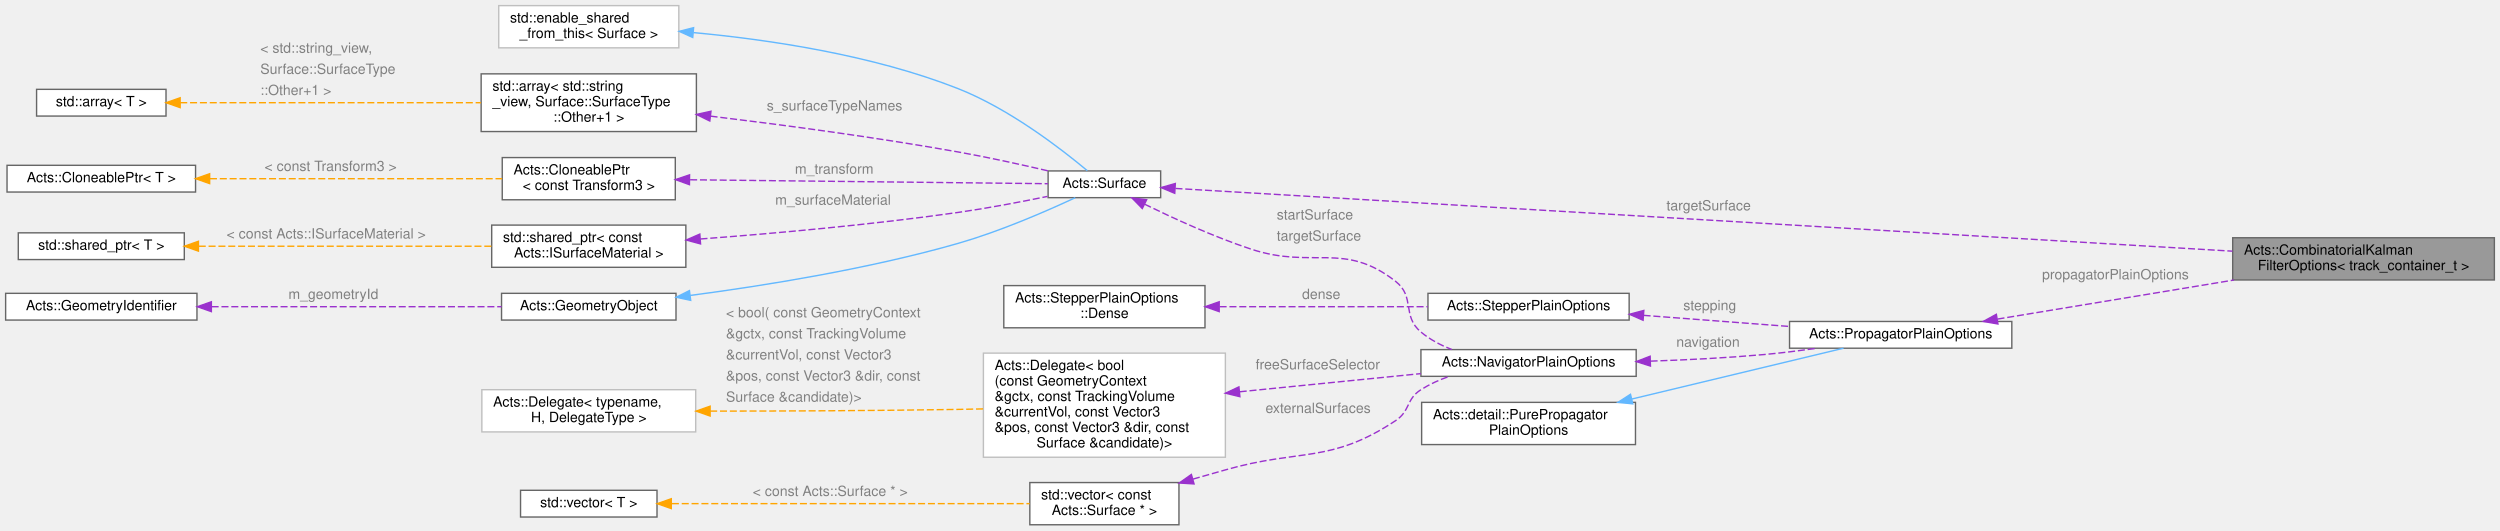
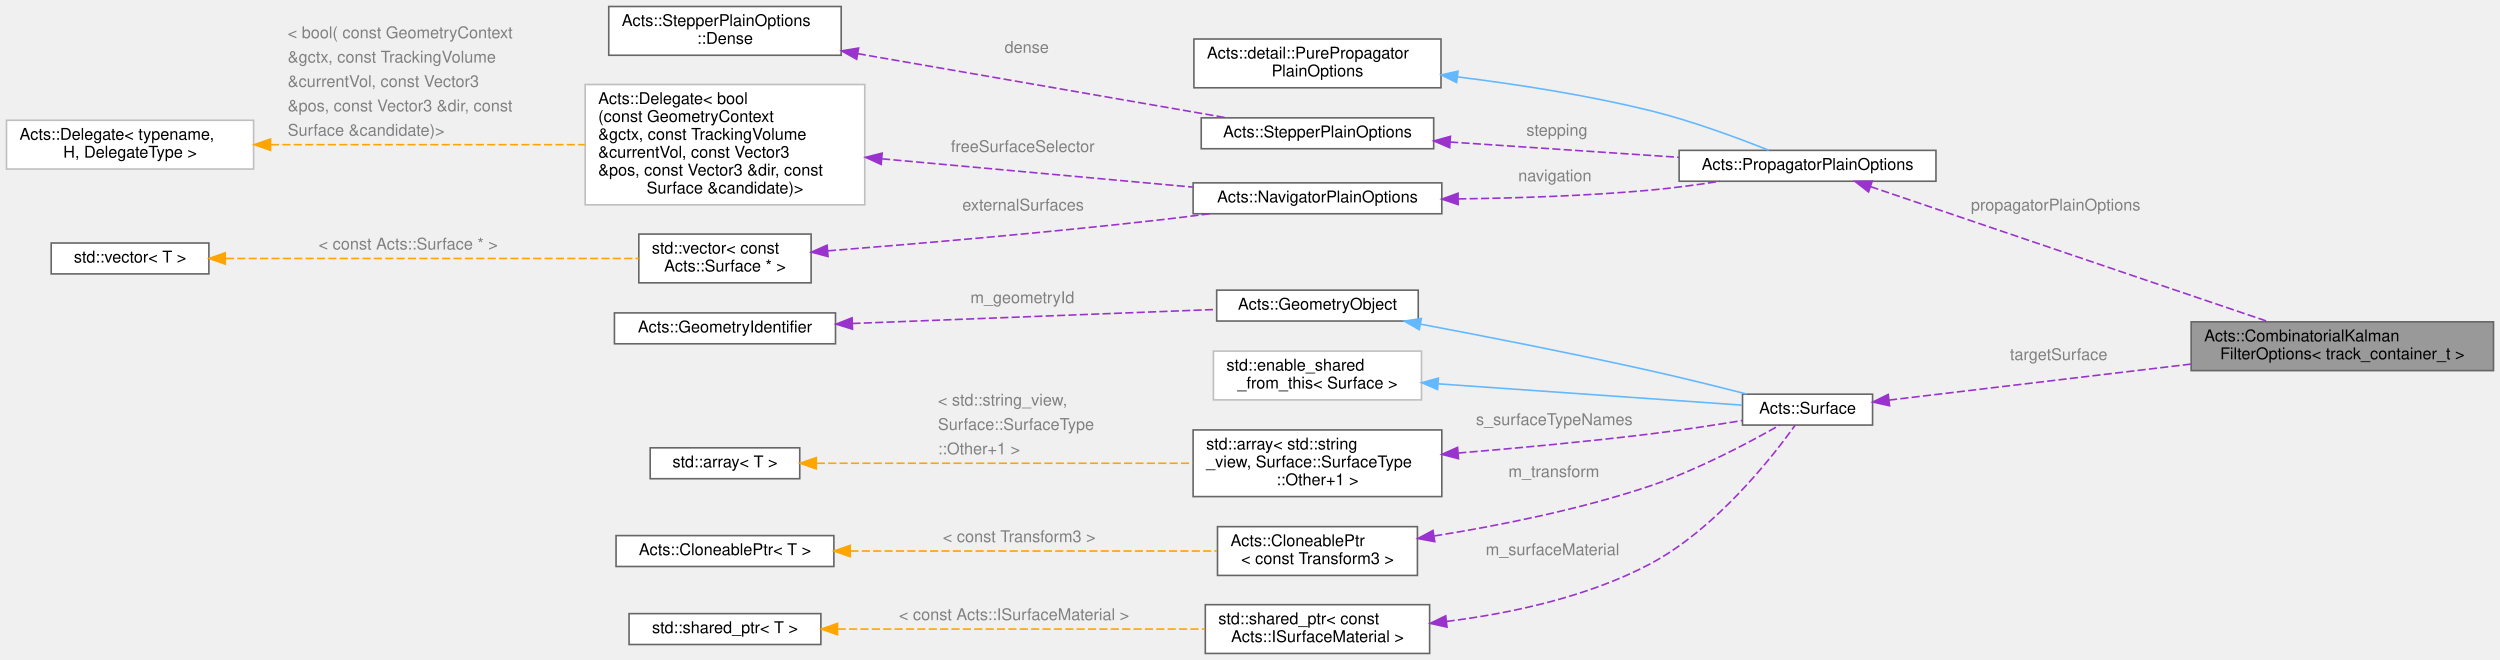
- <svg xmlns="http://www.w3.org/2000/svg" xmlns:xlink="http://www.w3.org/1999/xlink" width="1777pt" height="377pt" viewBox="0.00 0.00 1777.00 377.00">
-   <g id="graph0" class="graph" transform="scale(1 1) rotate(0) translate(4 373)">
+ <svg xmlns="http://www.w3.org/2000/svg" xmlns:xlink="http://www.w3.org/1999/xlink" width="1538pt" height="406pt" viewBox="0.00 0.00 1538.00 406.00">
+   <g id="graph0" class="graph" transform="scale(1 1) rotate(0) translate(4 402)">
    <g id="Node000001" class="node">
      <g id="a_Node000001">
        <a xlink:title="Combined options for the combinatorial Kalman filter.">
-           <polygon fill="#999999" stroke="#666666" points="1769,-204 1583,-204 1583,-174 1769,-174 1769,-204" />
-           <text text-anchor="start" x="1591" y="-192" font-family="Helvetica,sans-Serif" font-size="10.00">Acts::CombinatorialKalman</text>
-           <text text-anchor="middle" x="1676" y="-181" font-family="Helvetica,sans-Serif" font-size="10.00">FilterOptions&lt; track_container_t &gt;</text>
+           <polygon fill="#999999" stroke="#666666" points="1530,-204 1344,-204 1344,-174 1530,-174 1530,-204" />
+           <text text-anchor="start" x="1352" y="-192" font-family="Helvetica,sans-Serif" font-size="10.00">Acts::CombinatorialKalman</text>
+           <text text-anchor="middle" x="1437" y="-181" font-family="Helvetica,sans-Serif" font-size="10.00">FilterOptions&lt; track_container_t &gt;</text>
        </a>
      </g>
    </g>
    <g id="Node000002" class="node">
      <g id="a_Node000002">
        <a xlink:href="struct_acts_1_1_propagator_plain_options.html" target="_top" xlink:title="Holds the generic propagator options.">
-           <polygon fill="white" stroke="#666666" points="1426,-144.5 1268,-144.5 1268,-125.5 1426,-125.5 1426,-144.5" />
-           <text text-anchor="middle" x="1347" y="-132.5" font-family="Helvetica,sans-Serif" font-size="10.00">Acts::PropagatorPlainOptions</text>
+           <polygon fill="white" stroke="#666666" points="1187,-309.5 1029,-309.5 1029,-290.5 1187,-290.5 1187,-309.5" />
+           <text text-anchor="middle" x="1108" y="-297.5" font-family="Helvetica,sans-Serif" font-size="10.00">Acts::PropagatorPlainOptions</text>
        </a>
      </g>
    </g>
    <g id="edge1_Node000001_Node000002" class="edge">
      <g id="a_edge1_Node000001_Node000002">
        <a xlink:title=" ">
-           <path fill="none" stroke="#9a32cd" stroke-dasharray="5,2" d="M1415.82,-146.2C1464.5,-154.24 1530.65,-165.16 1583.93,-173.96" />
-           <polygon fill="#9a32cd" stroke="#9a32cd" points="1416.14,-142.71 1405.71,-144.53 1415,-149.61 1416.14,-142.71" />
-         </a>
-       </g>
-       <text text-anchor="start" x="1447.5" y="-174.5" font-family="Helvetica,sans-Serif" font-size="10.00" fill="grey">propagatorPlainOptions</text>
+           <path fill="none" stroke="#9a32cd" stroke-dasharray="5,2" d="M1146.75,-287.18C1207.55,-266.55 1326.86,-226.05 1391.63,-204.06" />
+           <polygon fill="#9a32cd" stroke="#9a32cd" points="1145.51,-283.91 1137.16,-290.44 1147.76,-290.54 1145.51,-283.91" />
+         </a>
+       </g>
+       <text text-anchor="start" x="1208.5" y="-272.5" font-family="Helvetica,sans-Serif" font-size="10.00" fill="grey">propagatorPlainOptions</text>
    </g>
    <g id="Node000003" class="node">
      <g id="a_Node000003">
        <a xlink:title=" ">
-           <polygon fill="white" stroke="#666666" points="1158.5,-87 1006.5,-87 1006.5,-57 1158.5,-57 1158.5,-87" />
-           <text text-anchor="start" x="1014.5" y="-75" font-family="Helvetica,sans-Serif" font-size="10.00">Acts::detail::PurePropagator</text>
-           <text text-anchor="middle" x="1082.5" y="-64" font-family="Helvetica,sans-Serif" font-size="10.00">PlainOptions</text>
+           <polygon fill="white" stroke="#666666" points="882.5,-378 730.5,-378 730.5,-348 882.5,-348 882.5,-378" />
+           <text text-anchor="start" x="738.5" y="-366" font-family="Helvetica,sans-Serif" font-size="10.00">Acts::detail::PurePropagator</text>
+           <text text-anchor="middle" x="806.5" y="-355" font-family="Helvetica,sans-Serif" font-size="10.00">PlainOptions</text>
        </a>
      </g>
    </g>
    <g id="edge2_Node000002_Node000003" class="edge">
      <g id="a_edge2_Node000002_Node000003">
        <a xlink:title=" ">
-           <path fill="none" stroke="#63b8ff" d="M1155.88,-89.37C1204.45,-101.03 1266.59,-115.94 1306.36,-125.49" />
-           <polygon fill="#63b8ff" stroke="#63b8ff" points="1156.58,-85.94 1146.04,-87.01 1154.95,-92.75 1156.58,-85.94" />
+           <path fill="none" stroke="#63b8ff" d="M892.77,-354.68C929.48,-350.11 972.67,-343.42 1011,-334 1036.58,-327.71 1064.91,-317.23 1084.11,-309.56" />
+           <polygon fill="#63b8ff" stroke="#63b8ff" points="892.11,-351.23 882.6,-355.91 892.95,-358.18 892.11,-351.23" />
        </a>
      </g>
    </g>
    <g id="Node000004" class="node">
      <g id="a_Node000004">
        <a xlink:href="struct_acts_1_1_stepper_plain_options.html" target="_top" xlink:title="Common options shared by plain steppers.">
-           <polygon fill="white" stroke="#666666" points="1154,-164.5 1011,-164.5 1011,-145.5 1154,-145.5 1154,-164.5" />
-           <text text-anchor="middle" x="1082.5" y="-152.5" font-family="Helvetica,sans-Serif" font-size="10.00">Acts::StepperPlainOptions</text>
+           <polygon fill="white" stroke="#666666" points="878,-329.5 735,-329.5 735,-310.5 878,-310.5 878,-329.5" />
+           <text text-anchor="middle" x="806.5" y="-317.5" font-family="Helvetica,sans-Serif" font-size="10.00">Acts::StepperPlainOptions</text>
        </a>
      </g>
    </g>
    <g id="edge3_Node000002_Node000004" class="edge">
      <g id="a_edge3_Node000002_Node000004">
        <a xlink:title=" ">
-           <path fill="none" stroke="#9a32cd" stroke-dasharray="5,2" d="M1164.24,-148.85C1197.18,-146.34 1235.12,-143.45 1267.79,-140.96" />
-           <polygon fill="#9a32cd" stroke="#9a32cd" points="1163.9,-145.36 1154.19,-149.61 1164.43,-152.34 1163.9,-145.36" />
-         </a>
-       </g>
-       <text text-anchor="start" x="1192.5" y="-152.5" font-family="Helvetica,sans-Serif" font-size="10.00" fill="grey">stepping</text>
+           <path fill="none" stroke="#9a32cd" stroke-dasharray="5,2" d="M888.12,-314.62C931.85,-311.7 985.66,-308.1 1028.98,-305.21" />
+           <polygon fill="#9a32cd" stroke="#9a32cd" points="887.84,-311.13 878.1,-315.29 888.31,-318.11 887.84,-311.13" />
+         </a>
+       </g>
+       <text text-anchor="start" x="935" y="-318.5" font-family="Helvetica,sans-Serif" font-size="10.00" fill="grey">stepping</text>
    </g>
    <g id="Node000005" class="node">
      <g id="a_Node000005">
        <a xlink:href="struct_acts_1_1_stepper_plain_options_1_1_dense.html" target="_top" xlink:title="Options for dense material effects.">
-           <polygon fill="white" stroke="#666666" points="852.5,-170 709.5,-170 709.5,-140 852.5,-140 852.5,-170" />
-           <text text-anchor="start" x="717.5" y="-158" font-family="Helvetica,sans-Serif" font-size="10.00">Acts::StepperPlainOptions</text>
-           <text text-anchor="middle" x="781" y="-147" font-family="Helvetica,sans-Serif" font-size="10.00">::Dense</text>
+           <polygon fill="white" stroke="#666666" points="513.5,-398 370.5,-398 370.5,-368 513.5,-368 513.5,-398" />
+           <text text-anchor="start" x="378.5" y="-386" font-family="Helvetica,sans-Serif" font-size="10.00">Acts::StepperPlainOptions</text>
+           <text text-anchor="middle" x="442" y="-375" font-family="Helvetica,sans-Serif" font-size="10.00">::Dense</text>
        </a>
      </g>
    </g>
    <g id="edge4_Node000004_Node000005" class="edge">
      <g id="a_edge4_Node000004_Node000005">
        <a xlink:title=" ">
-           <path fill="none" stroke="#9a32cd" stroke-dasharray="5,2" d="M862.88,-155C909.08,-155 966.47,-155 1010.86,-155" />
-           <polygon fill="#9a32cd" stroke="#9a32cd" points="862.6,-151.5 852.6,-155 862.6,-158.5 862.6,-151.5" />
-         </a>
-       </g>
-       <text text-anchor="start" x="921.5" y="-160.5" font-family="Helvetica,sans-Serif" font-size="10.00" fill="grey">dense</text>
+           <path fill="none" stroke="#9a32cd" stroke-dasharray="5,2" d="M523.73,-368.97C592.77,-356.97 690.27,-340.03 750.6,-329.54" />
+           <polygon fill="#9a32cd" stroke="#9a32cd" points="523.01,-365.54 513.75,-370.7 524.21,-372.44 523.01,-365.54" />
+         </a>
+       </g>
+       <text text-anchor="start" x="614" y="-369.5" font-family="Helvetica,sans-Serif" font-size="10.00" fill="grey">dense</text>
    </g>
    <g id="Node000006" class="node">
      <g id="a_Node000006">
-         <a xlink:href="struct_acts_1_1_navigator_plain_options.html" target="_top" xlink:title="Plain navigator options carrying geometry context and surfaces.">
-           <polygon fill="white" stroke="#666666" points="1159,-124.5 1006,-124.5 1006,-105.5 1159,-105.5 1159,-124.5" />
-           <text text-anchor="middle" x="1082.5" y="-112.5" font-family="Helvetica,sans-Serif" font-size="10.00">Acts::NavigatorPlainOptions</text>
+         <a xlink:href="struct_acts_1_1_navigator_plain_options.html" target="_top" xlink:title="Plain navigator options carrying geometry context and navigation settings.">
+           <polygon fill="white" stroke="#666666" points="883,-289.5 730,-289.5 730,-270.5 883,-270.5 883,-289.5" />
+           <text text-anchor="middle" x="806.5" y="-277.5" font-family="Helvetica,sans-Serif" font-size="10.00">Acts::NavigatorPlainOptions</text>
        </a>
      </g>
    </g>
    <g id="edge5_Node000002_Node000006" class="edge">
      <g id="a_edge5_Node000002_Node000006">
        <a xlink:title=" ">
-           <path fill="none" stroke="#9a32cd" stroke-dasharray="5,2" d="M1169.23,-116.3C1195.21,-117.18 1223.81,-118.63 1250,-121 1262.25,-122.11 1275.31,-123.73 1287.74,-125.47" />
-           <polygon fill="#9a32cd" stroke="#9a32cd" points="1169.14,-112.8 1159.03,-115.99 1168.92,-119.8 1169.14,-112.8" />
-         </a>
-       </g>
-       <text text-anchor="start" x="1187.5" y="-126.5" font-family="Helvetica,sans-Serif" font-size="10.00" fill="grey">navigation</text>
+           <path fill="none" stroke="#9a32cd" stroke-dasharray="5,2" d="M893.1,-279.63C929.51,-280.11 972.39,-281.52 1011,-285 1025.03,-286.26 1040.12,-288.3 1054.09,-290.47" />
+           <polygon fill="#9a32cd" stroke="#9a32cd" points="893.05,-276.13 883.01,-279.51 892.98,-283.13 893.05,-276.13" />
+         </a>
+       </g>
+       <text text-anchor="start" x="930" y="-290.5" font-family="Helvetica,sans-Serif" font-size="10.00" fill="grey">navigation</text>
    </g>
    <g id="Node000007" class="node">
      <g id="a_Node000007">
-         <a xlink:href="class_acts_1_1_surface.html" target="_top" xlink:title="Abstract Base Class for tracking surfaces.">
-           <polygon fill="white" stroke="#666666" points="821,-251.5 741,-251.5 741,-232.5 821,-232.5 821,-251.5" />
-           <text text-anchor="middle" x="781" y="-239.5" font-family="Helvetica,sans-Serif" font-size="10.00">Acts::Surface</text>
-         </a>
-       </g>
-     </g>
-     <g id="edge20_Node000001_Node000007" class="edge">
-       <g id="a_edge20_Node000001_Node000007">
-         <a xlink:title=" ">
-           <path fill="none" stroke="#9a32cd" stroke-dasharray="5,2" d="M831.51,-239.06C975.45,-230.52 1395.4,-205.59 1582.82,-194.47" />
-           <polygon fill="#9a32cd" stroke="#9a32cd" points="831.01,-235.59 821.23,-239.67 831.42,-242.57 831.01,-235.59" />
-         </a>
-       </g>
-       <text text-anchor="start" x="1180.5" y="-223.5" font-family="Helvetica,sans-Serif" font-size="10.00" fill="grey">targetSurface</text>
+         <a xlink:href="class_acts_1_1_delegate.html" target="_top" xlink:title=" ">
+           <polygon fill="white" stroke="#bfbfbf" points="528,-350 356,-350 356,-276 528,-276 528,-350" />
+           <text text-anchor="start" x="364" y="-338" font-family="Helvetica,sans-Serif" font-size="10.00">Acts::Delegate&lt; bool</text>
+           <text text-anchor="start" x="364" y="-327" font-family="Helvetica,sans-Serif" font-size="10.00">(const GeometryContext</text>
+           <text text-anchor="start" x="364" y="-316" font-family="Helvetica,sans-Serif" font-size="10.00"> &amp;gctx, const TrackingVolume</text>
+           <text text-anchor="start" x="364" y="-305" font-family="Helvetica,sans-Serif" font-size="10.00"> &amp;currentVol, const Vector3</text>
+           <text text-anchor="start" x="364" y="-294" font-family="Helvetica,sans-Serif" font-size="10.00"> &amp;pos, const Vector3 &amp;dir, const</text>
+           <text text-anchor="middle" x="442" y="-283" font-family="Helvetica,sans-Serif" font-size="10.00"> Surface &amp;candidate)&gt;</text>
+         </a>
+       </g>
    </g>
    <g id="edge6_Node000006_Node000007" class="edge">
      <g id="a_edge6_Node000006_Node000007">
        <a xlink:title=" ">
-           <path fill="none" stroke="#9a32cd" stroke-dasharray="5,2" d="M809.56,-227.87C829.97,-217.86 858.68,-204.72 885,-196 929.53,-181.25 951.04,-201.89 988,-173 1002.09,-161.98 992.26,-148.46 1006,-137 1012.39,-131.66 1020.03,-127.62 1027.95,-124.56" />
-           <polygon fill="#9a32cd" stroke="#9a32cd" points="807.93,-224.77 800.53,-232.36 811.05,-231.04 807.93,-224.77" />
-         </a>
-       </g>
-       <text text-anchor="start" x="903.5" y="-217" font-family="Helvetica,sans-Serif" font-size="10.00" fill="grey">startSurface</text>
-       <text text-anchor="start" x="903.5" y="-202" font-family="Helvetica,sans-Serif" font-size="10.00" fill="grey">targetSurface</text>
+           <path fill="none" stroke="#9a32cd" stroke-dasharray="5,2" d="M538.65,-304.29C598.42,-298.85 674.3,-291.94 729.86,-286.89" />
+           <polygon fill="#9a32cd" stroke="#9a32cd" points="538.09,-300.83 528.45,-305.22 538.72,-307.8 538.09,-300.83" />
+         </a>
+       </g>
+       <text text-anchor="start" x="581" y="-308.5" font-family="Helvetica,sans-Serif" font-size="10.00" fill="grey">freeSurfaceSelector</text>
    </g>
    <g id="Node000008" class="node">
      <g id="a_Node000008">
-         <a xlink:href="class_acts_1_1_geometry_object.html" target="_top" xlink:title="Base class to provide GeometryIdentifier interface:">
-           <polygon fill="white" stroke="#666666" points="476.5,-164.5 352.5,-164.5 352.5,-145.5 476.5,-145.5 476.5,-164.5" />
-           <text text-anchor="middle" x="414.5" y="-152.5" font-family="Helvetica,sans-Serif" font-size="10.00">Acts::GeometryObject</text>
+         <a xlink:href="class_acts_1_1_delegate.html" target="_top" xlink:title=" ">
+           <polygon fill="white" stroke="#bfbfbf" points="152,-328 0,-328 0,-298 152,-298 152,-328" />
+           <text text-anchor="start" x="8" y="-316" font-family="Helvetica,sans-Serif" font-size="10.00">Acts::Delegate&lt; typename,</text>
+           <text text-anchor="middle" x="76" y="-305" font-family="Helvetica,sans-Serif" font-size="10.00"> H, DelegateType &gt;</text>
        </a>
      </g>
    </g>
    <g id="edge7_Node000007_Node000008" class="edge">
      <g id="a_edge7_Node000007_Node000008">
        <a xlink:title=" ">
-           <path fill="none" stroke="#63b8ff" d="M486.58,-163C539.71,-169.99 613.76,-181.9 677,-200 706.89,-208.56 739.92,-222.96 760.32,-232.48" />
-           <polygon fill="#63b8ff" stroke="#63b8ff" points="486.94,-159.51 476.58,-161.71 486.05,-166.46 486.94,-159.51" />
-         </a>
-       </g>
+           <path fill="none" stroke="orange" stroke-dasharray="5,2" d="M162.7,-313C220.94,-313 297.66,-313 355.8,-313" />
+           <polygon fill="orange" stroke="orange" points="162.42,-309.5 152.42,-313 162.42,-316.5 162.42,-309.5" />
+         </a>
+       </g>
+       <text text-anchor="start" x="173" y="-378.5" font-family="Helvetica,sans-Serif" font-size="10.00" fill="grey">&lt; bool( const GeometryContext</text>
+       <text text-anchor="start" x="173" y="-363.5" font-family="Helvetica,sans-Serif" font-size="10.00" fill="grey">   &amp;gctx, const TrackingVolume</text>
+       <text text-anchor="start" x="173" y="-348.5" font-family="Helvetica,sans-Serif" font-size="10.00" fill="grey">   &amp;currentVol, const Vector3</text>
+       <text text-anchor="start" x="173" y="-333.5" font-family="Helvetica,sans-Serif" font-size="10.00" fill="grey">   &amp;pos, const Vector3 &amp;dir, const</text>
+       <text text-anchor="start" x="173" y="-318.5" font-family="Helvetica,sans-Serif" font-size="10.00" fill="grey">   Surface &amp;candidate)&gt;</text>
    </g>
    <g id="Node000009" class="node">
      <g id="a_Node000009">
-         <a xlink:href="class_acts_1_1_geometry_identifier.html" target="_top" xlink:title="Identifier for geometry nodes within the geometry hierarchy.">
-           <polygon fill="white" stroke="#666666" points="136,-164.5 0,-164.5 0,-145.5 136,-145.5 136,-164.5" />
-           <text text-anchor="middle" x="68" y="-152.5" font-family="Helvetica,sans-Serif" font-size="10.00">Acts::GeometryIdentifier</text>
-         </a>
-       </g>
-     </g>
-     <g id="edge8_Node000008_Node000009" class="edge">
-       <g id="a_edge8_Node000008_Node000009">
-         <a xlink:title=" ">
-           <path fill="none" stroke="#9a32cd" stroke-dasharray="5,2" d="M146.41,-155C208.7,-155 295.03,-155 352.49,-155" />
-           <polygon fill="#9a32cd" stroke="#9a32cd" points="146.24,-151.5 136.24,-155 146.24,-158.5 146.24,-151.5" />
-         </a>
-       </g>
-       <text text-anchor="start" x="201" y="-160.5" font-family="Helvetica,sans-Serif" font-size="10.00" fill="grey">m_geometryId</text>
+         <a xlink:title=" ">
+           <polygon fill="white" stroke="#666666" points="495,-258 389,-258 389,-228 495,-228 495,-258" />
+           <text text-anchor="start" x="397" y="-246" font-family="Helvetica,sans-Serif" font-size="10.00">std::vector&lt; const</text>
+           <text text-anchor="middle" x="442" y="-235" font-family="Helvetica,sans-Serif" font-size="10.00"> Acts::Surface * &gt;</text>
+         </a>
+       </g>
+     </g>
+     <g id="edge8_Node000006_Node000009" class="edge">
+       <g id="a_edge8_Node000006_Node000009">
+         <a xlink:title=" ">
+           <path fill="none" stroke="#9a32cd" stroke-dasharray="5,2" d="M505.36,-247.69C559.93,-252 641.32,-258.94 712,-267 721.12,-268.04 730.72,-269.25 740.16,-270.5" />
+           <polygon fill="#9a32cd" stroke="#9a32cd" points="505.39,-244.18 495.15,-246.89 504.84,-251.16 505.39,-244.18" />
+         </a>
+       </g>
+       <text text-anchor="start" x="588" y="-272.5" font-family="Helvetica,sans-Serif" font-size="10.00" fill="grey">externalSurfaces</text>
    </g>
    <g id="Node000010" class="node">
      <g id="a_Node000010">
        <a xlink:title=" ">
-           <polygon fill="white" stroke="#bfbfbf" points="478.5,-369 350.5,-369 350.5,-339 478.5,-339 478.5,-369" />
-           <text text-anchor="start" x="358.5" y="-357" font-family="Helvetica,sans-Serif" font-size="10.00">std::enable_shared</text>
-           <text text-anchor="middle" x="414.5" y="-346" font-family="Helvetica,sans-Serif" font-size="10.00">_from_this&lt; Surface &gt;</text>
-         </a>
-       </g>
-     </g>
-     <g id="edge9_Node000007_Node000010" class="edge">
-       <g id="a_edge9_Node000007_Node000010">
-         <a xlink:title=" ">
-           <path fill="none" stroke="#63b8ff" d="M488.86,-349.83C542.52,-344.85 616.23,-333.93 677,-310 713.69,-295.56 750.85,-266.75 768.85,-251.68" />
-           <polygon fill="#63b8ff" stroke="#63b8ff" points="488.4,-346.36 478.74,-350.72 489.01,-353.33 488.4,-346.36" />
-         </a>
-       </g>
+           <polygon fill="white" stroke="#666666" points="124.5,-252.5 27.5,-252.5 27.5,-233.5 124.5,-233.5 124.5,-252.5" />
+           <text text-anchor="middle" x="76" y="-240.5" font-family="Helvetica,sans-Serif" font-size="10.00">std::vector&lt; T &gt;</text>
+         </a>
+       </g>
+     </g>
+     <g id="edge9_Node000009_Node000010" class="edge">
+       <g id="a_edge9_Node000009_Node000010">
+         <a xlink:title=" ">
+           <path fill="none" stroke="orange" stroke-dasharray="5,2" d="M134.99,-243C205.02,-243 321.75,-243 388.99,-243" />
+           <polygon fill="orange" stroke="orange" points="134.59,-239.5 124.59,-243 134.59,-246.5 134.59,-239.5" />
+         </a>
+       </g>
+       <text text-anchor="start" x="192" y="-248.5" font-family="Helvetica,sans-Serif" font-size="10.00" fill="grey">&lt; const Acts::Surface * &gt;</text>
    </g>
    <g id="Node000011" class="node">
      <g id="a_Node000011">
-         <a xlink:title=" ">
-           <polygon fill="white" stroke="#666666" points="491,-320.5 338,-320.5 338,-279.5 491,-279.5 491,-320.5" />
-           <text text-anchor="start" x="346" y="-308.5" font-family="Helvetica,sans-Serif" font-size="10.00">std::array&lt; std::string</text>
-           <text text-anchor="start" x="346" y="-297.5" font-family="Helvetica,sans-Serif" font-size="10.00">_view, Surface::SurfaceType</text>
-           <text text-anchor="middle" x="414.5" y="-286.5" font-family="Helvetica,sans-Serif" font-size="10.00">::Other+1 &gt;</text>
-         </a>
-       </g>
-     </g>
-     <g id="edge10_Node000007_Node000011" class="edge">
-       <g id="a_edge10_Node000007_Node000011">
-         <a xlink:title=" ">
-           <path fill="none" stroke="#9a32cd" stroke-dasharray="5,2" d="M501.05,-290.45C552.26,-284.26 618.55,-275.42 677,-265 698.28,-261.21 721.83,-256.02 741.03,-251.54" />
-           <polygon fill="#9a32cd" stroke="#9a32cd" points="500.52,-286.98 491.01,-291.65 501.36,-293.93 500.52,-286.98" />
-         </a>
-       </g>
-       <text text-anchor="start" x="541" y="-294.5" font-family="Helvetica,sans-Serif" font-size="10.00" fill="grey">s_surfaceTypeNames</text>
+         <a xlink:href="class_acts_1_1_surface.html" target="_top" xlink:title="Abstract Base Class for tracking surfaces.">
+           <polygon fill="white" stroke="#666666" points="1148,-159.5 1068,-159.5 1068,-140.5 1148,-140.5 1148,-159.5" />
+           <text text-anchor="middle" x="1108" y="-147.5" font-family="Helvetica,sans-Serif" font-size="10.00">Acts::Surface</text>
+         </a>
+       </g>
+     </g>
+     <g id="edge10_Node000001_Node000011" class="edge">
+       <g id="a_edge10_Node000001_Node000011">
+         <a xlink:title=" ">
+           <path fill="none" stroke="#9a32cd" stroke-dasharray="5,2" d="M1158.14,-155.86C1207.13,-161.7 1283.57,-170.82 1343.88,-178.01" />
+           <polygon fill="#9a32cd" stroke="#9a32cd" points="1158.46,-152.37 1148.12,-154.67 1157.63,-159.33 1158.46,-152.37" />
+         </a>
+       </g>
+       <text text-anchor="start" x="1232.5" y="-180.5" font-family="Helvetica,sans-Serif" font-size="10.00" fill="grey">targetSurface</text>
    </g>
    <g id="Node000012" class="node">
      <g id="a_Node000012">
-         <a xlink:title=" ">
-           <polygon fill="white" stroke="#666666" points="114,-309.5 22,-309.5 22,-290.5 114,-290.5 114,-309.5" />
-           <text text-anchor="middle" x="68" y="-297.5" font-family="Helvetica,sans-Serif" font-size="10.00">std::array&lt; T &gt;</text>
+         <a xlink:href="class_acts_1_1_geometry_object.html" target="_top" xlink:title="Base class to provide GeometryIdentifier interface:">
+           <polygon fill="white" stroke="#666666" points="868.5,-223.5 744.5,-223.5 744.5,-204.5 868.5,-204.5 868.5,-223.5" />
+           <text text-anchor="middle" x="806.5" y="-211.5" font-family="Helvetica,sans-Serif" font-size="10.00">Acts::GeometryObject</text>
        </a>
      </g>
    </g>
    <g id="edge11_Node000011_Node000012" class="edge">
      <g id="a_edge11_Node000011_Node000012">
        <a xlink:title=" ">
-           <path fill="none" stroke="orange" stroke-dasharray="5,2" d="M124.08,-300C181.92,-300 273.26,-300 337.83,-300" />
-           <polygon fill="orange" stroke="orange" points="124.04,-296.5 114.04,-300 124.04,-303.5 124.04,-296.5" />
-         </a>
-       </g>
-       <text text-anchor="start" x="181" y="-335.5" font-family="Helvetica,sans-Serif" font-size="10.00" fill="grey">&lt; std::string_view,</text>
-       <text text-anchor="start" x="181" y="-320.5" font-family="Helvetica,sans-Serif" font-size="10.00" fill="grey">   Surface::SurfaceType</text>
-       <text text-anchor="start" x="181" y="-305.5" font-family="Helvetica,sans-Serif" font-size="10.00" fill="grey">  ::Other+1 &gt;</text>
+           <path fill="none" stroke="#63b8ff" d="M869.9,-202.59C910.25,-194.99 963.86,-184.52 1011,-174 1030.79,-169.59 1052.73,-164.14 1070.63,-159.55" />
+           <polygon fill="#63b8ff" stroke="#63b8ff" points="869.12,-199.17 859.93,-204.45 870.41,-206.05 869.12,-199.17" />
+         </a>
+       </g>
    </g>
    <g id="Node000013" class="node">
      <g id="a_Node000013">
-         <a xlink:href="class_acts_1_1_cloneable_ptr.html" target="_top" xlink:title=" ">
-           <polygon fill="white" stroke="#666666" points="476,-261 353,-261 353,-231 476,-231 476,-261" />
-           <text text-anchor="start" x="361" y="-249" font-family="Helvetica,sans-Serif" font-size="10.00">Acts::CloneablePtr</text>
-           <text text-anchor="middle" x="414.5" y="-238" font-family="Helvetica,sans-Serif" font-size="10.00">&lt; const Transform3 &gt;</text>
-         </a>
-       </g>
-     </g>
-     <g id="edge12_Node000007_Node000013" class="edge">
-       <g id="a_edge12_Node000007_Node000013">
-         <a xlink:title=" ">
-           <path fill="none" stroke="#9a32cd" stroke-dasharray="5,2" d="M486.53,-245.22C562.5,-244.39 680.22,-243.09 740.9,-242.43" />
-           <polygon fill="#9a32cd" stroke="#9a32cd" points="486.06,-241.73 476.1,-245.33 486.14,-248.72 486.06,-241.73" />
-         </a>
-       </g>
-       <text text-anchor="start" x="561" y="-249.5" font-family="Helvetica,sans-Serif" font-size="10.00" fill="grey">m_transform</text>
+         <a xlink:href="class_acts_1_1_geometry_identifier.html" target="_top" xlink:title="Identifier for geometry nodes within the geometry hierarchy.">
+           <polygon fill="white" stroke="#666666" points="510,-209.5 374,-209.5 374,-190.5 510,-190.5 510,-209.5" />
+           <text text-anchor="middle" x="442" y="-197.5" font-family="Helvetica,sans-Serif" font-size="10.00">Acts::GeometryIdentifier</text>
+         </a>
+       </g>
+     </g>
+     <g id="edge12_Node000012_Node000013" class="edge">
+       <g id="a_edge12_Node000012_Node000013">
+         <a xlink:title=" ">
+           <path fill="none" stroke="#9a32cd" stroke-dasharray="5,2" d="M520.4,-202.99C587.27,-205.57 682.59,-209.25 744.26,-211.63" />
+           <polygon fill="#9a32cd" stroke="#9a32cd" points="520.46,-199.49 510.33,-202.6 520.19,-206.48 520.46,-199.49" />
+         </a>
+       </g>
+       <text text-anchor="start" x="593" y="-215.5" font-family="Helvetica,sans-Serif" font-size="10.00" fill="grey">m_geometryId</text>
    </g>
    <g id="Node000014" class="node">
      <g id="a_Node000014">
-         <a xlink:href="class_acts_1_1_cloneable_ptr.html" target="_top" xlink:title="A copyable smart pointer that uses a cloner function to copy the managed object.">
-           <polygon fill="white" stroke="#666666" points="135,-255.5 1,-255.5 1,-236.5 135,-236.5 135,-255.5" />
-           <text text-anchor="middle" x="68" y="-243.5" font-family="Helvetica,sans-Serif" font-size="10.00">Acts::CloneablePtr&lt; T &gt;</text>
-         </a>
-       </g>
-     </g>
-     <g id="edge13_Node000013_Node000014" class="edge">
-       <g id="a_edge13_Node000013_Node000014">
-         <a xlink:title=" ">
-           <path fill="none" stroke="orange" stroke-dasharray="5,2" d="M145.22,-246C207.74,-246 295.07,-246 352.9,-246" />
-           <polygon fill="orange" stroke="orange" points="145.02,-242.5 135.02,-246 145.02,-249.5 145.02,-242.5" />
-         </a>
-       </g>
-       <text text-anchor="start" x="184" y="-251.5" font-family="Helvetica,sans-Serif" font-size="10.00" fill="grey">&lt; const Transform3 &gt;</text>
+         <a xlink:title=" ">
+           <polygon fill="white" stroke="#bfbfbf" points="870.5,-186 742.5,-186 742.5,-156 870.5,-156 870.5,-186" />
+           <text text-anchor="start" x="750.5" y="-174" font-family="Helvetica,sans-Serif" font-size="10.00">std::enable_shared</text>
+           <text text-anchor="middle" x="806.5" y="-163" font-family="Helvetica,sans-Serif" font-size="10.00">_from_this&lt; Surface &gt;</text>
+         </a>
+       </g>
+     </g>
+     <g id="edge13_Node000011_Node000014" class="edge">
+       <g id="a_edge13_Node000011_Node000014">
+         <a xlink:title=" ">
+           <path fill="none" stroke="#63b8ff" d="M880.66,-165.87C939.65,-161.73 1020.34,-156.08 1067.74,-152.75" />
+           <polygon fill="#63b8ff" stroke="#63b8ff" points="880.38,-162.38 870.65,-166.57 880.87,-169.36 880.38,-162.38" />
+         </a>
+       </g>
    </g>
    <g id="Node000015" class="node">
      <g id="a_Node000015">
        <a xlink:title=" ">
-           <polygon fill="white" stroke="#666666" points="483.5,-213 345.5,-213 345.5,-183 483.5,-183 483.5,-213" />
-           <text text-anchor="start" x="353.5" y="-201" font-family="Helvetica,sans-Serif" font-size="10.00">std::shared_ptr&lt; const</text>
-           <text text-anchor="middle" x="414.5" y="-190" font-family="Helvetica,sans-Serif" font-size="10.00"> Acts::ISurfaceMaterial &gt;</text>
-         </a>
-       </g>
-     </g>
-     <g id="edge14_Node000007_Node000015" class="edge">
-       <g id="a_edge14_Node000007_Node000015">
-         <a xlink:title=" ">
-           <path fill="none" stroke="#9a32cd" stroke-dasharray="5,2" d="M493.89,-203.13C545.96,-207.05 615.75,-213.27 677,-222 698.1,-225.01 721.43,-229.45 740.54,-233.38" />
-           <polygon fill="#9a32cd" stroke="#9a32cd" points="493.95,-199.63 483.72,-202.38 493.43,-206.61 493.95,-199.63" />
-         </a>
-       </g>
-       <text text-anchor="start" x="547" y="-227.5" font-family="Helvetica,sans-Serif" font-size="10.00" fill="grey">m_surfaceMaterial</text>
+           <polygon fill="white" stroke="#666666" points="883,-137.5 730,-137.5 730,-96.5 883,-96.5 883,-137.5" />
+           <text text-anchor="start" x="738" y="-125.5" font-family="Helvetica,sans-Serif" font-size="10.00">std::array&lt; std::string</text>
+           <text text-anchor="start" x="738" y="-114.5" font-family="Helvetica,sans-Serif" font-size="10.00">_view, Surface::SurfaceType</text>
+           <text text-anchor="middle" x="806.5" y="-103.5" font-family="Helvetica,sans-Serif" font-size="10.00">::Other+1 &gt;</text>
+         </a>
+       </g>
+     </g>
+     <g id="edge14_Node000011_Node000015" class="edge">
+       <g id="a_edge14_Node000011_Node000015">
+         <a xlink:title=" ">
+           <path fill="none" stroke="#9a32cd" stroke-dasharray="5,2" d="M893.09,-123.29C929.5,-126.3 972.38,-130.28 1011,-135 1029.75,-137.29 1050.47,-140.45 1067.85,-143.28" />
+           <polygon fill="#9a32cd" stroke="#9a32cd" points="893.26,-119.8 883.01,-122.47 892.69,-126.77 893.26,-119.8" />
+         </a>
+       </g>
+       <text text-anchor="start" x="904" y="-140.5" font-family="Helvetica,sans-Serif" font-size="10.00" fill="grey">s_surfaceTypeNames</text>
    </g>
    <g id="Node000016" class="node">
      <g id="a_Node000016">
        <a xlink:title=" ">
-           <polygon fill="white" stroke="#666666" points="127,-207.5 9,-207.5 9,-188.5 127,-188.5 127,-207.5" />
-           <text text-anchor="middle" x="68" y="-195.5" font-family="Helvetica,sans-Serif" font-size="10.00">std::shared_ptr&lt; T &gt;</text>
+           <polygon fill="white" stroke="#666666" points="488,-126.5 396,-126.5 396,-107.5 488,-107.5 488,-126.5" />
+           <text text-anchor="middle" x="442" y="-114.5" font-family="Helvetica,sans-Serif" font-size="10.00">std::array&lt; T &gt;</text>
        </a>
      </g>
    </g>
    <g id="edge15_Node000015_Node000016" class="edge">
      <g id="a_edge15_Node000015_Node000016">
        <a xlink:title=" ">
-           <path fill="none" stroke="orange" stroke-dasharray="5,2" d="M137.24,-198C197.58,-198 285.15,-198 345.44,-198" />
-           <polygon fill="orange" stroke="orange" points="137.05,-194.5 127.05,-198 137.05,-201.5 137.05,-194.5" />
-         </a>
-       </g>
-       <text text-anchor="start" x="157" y="-203.5" font-family="Helvetica,sans-Serif" font-size="10.00" fill="grey">&lt; const Acts::ISurfaceMaterial &gt;</text>
+           <path fill="none" stroke="orange" stroke-dasharray="5,2" d="M498.51,-117C560.34,-117 660.66,-117 729.69,-117" />
+           <polygon fill="orange" stroke="orange" points="498.18,-113.5 488.18,-117 498.18,-120.5 498.18,-113.5" />
+         </a>
+       </g>
+       <text text-anchor="start" x="573" y="-152.5" font-family="Helvetica,sans-Serif" font-size="10.00" fill="grey">&lt; std::string_view,</text>
+       <text text-anchor="start" x="573" y="-137.5" font-family="Helvetica,sans-Serif" font-size="10.00" fill="grey">   Surface::SurfaceType</text>
+       <text text-anchor="start" x="573" y="-122.5" font-family="Helvetica,sans-Serif" font-size="10.00" fill="grey">  ::Other+1 &gt;</text>
    </g>
    <g id="Node000017" class="node">
      <g id="a_Node000017">
-         <a xlink:href="class_acts_1_1_delegate.html" target="_top" xlink:title=" ">
-           <polygon fill="white" stroke="#bfbfbf" points="867,-122 695,-122 695,-48 867,-48 867,-122" />
-           <text text-anchor="start" x="703" y="-110" font-family="Helvetica,sans-Serif" font-size="10.00">Acts::Delegate&lt; bool</text>
-           <text text-anchor="start" x="703" y="-99" font-family="Helvetica,sans-Serif" font-size="10.00">(const GeometryContext</text>
-           <text text-anchor="start" x="703" y="-88" font-family="Helvetica,sans-Serif" font-size="10.00"> &amp;gctx, const TrackingVolume</text>
-           <text text-anchor="start" x="703" y="-77" font-family="Helvetica,sans-Serif" font-size="10.00"> &amp;currentVol, const Vector3</text>
-           <text text-anchor="start" x="703" y="-66" font-family="Helvetica,sans-Serif" font-size="10.00"> &amp;pos, const Vector3 &amp;dir, const</text>
-           <text text-anchor="middle" x="781" y="-55" font-family="Helvetica,sans-Serif" font-size="10.00"> Surface &amp;candidate)&gt;</text>
-         </a>
-       </g>
-     </g>
-     <g id="edge16_Node000006_Node000017" class="edge">
-       <g id="a_edge16_Node000006_Node000017">
-         <a xlink:title=" ">
-           <path fill="none" stroke="#9a32cd" stroke-dasharray="5,2" d="M877.17,-94.53C918.77,-98.7 966.88,-103.52 1005.97,-107.43" />
-           <polygon fill="#9a32cd" stroke="#9a32cd" points="877.32,-91.03 867.02,-93.52 876.62,-98 877.32,-91.03" />
-         </a>
-       </g>
-       <text text-anchor="start" x="888.5" y="-110.5" font-family="Helvetica,sans-Serif" font-size="10.00" fill="grey">freeSurfaceSelector</text>
+         <a xlink:href="class_acts_1_1_cloneable_ptr.html" target="_top" xlink:title=" ">
+           <polygon fill="white" stroke="#666666" points="868,-78 745,-78 745,-48 868,-48 868,-78" />
+           <text text-anchor="start" x="753" y="-66" font-family="Helvetica,sans-Serif" font-size="10.00">Acts::CloneablePtr</text>
+           <text text-anchor="middle" x="806.5" y="-55" font-family="Helvetica,sans-Serif" font-size="10.00">&lt; const Transform3 &gt;</text>
+         </a>
+       </g>
+     </g>
+     <g id="edge16_Node000011_Node000017" class="edge">
+       <g id="a_edge16_Node000011_Node000017">
+         <a xlink:title=" ">
+           <path fill="none" stroke="#9a32cd" stroke-dasharray="5,2" d="M878.34,-72.27C918.01,-78.61 967.99,-88.52 1011,-103 1040.37,-112.89 1072.27,-129.87 1090.91,-140.49" />
+           <polygon fill="#9a32cd" stroke="#9a32cd" points="878.65,-68.77 868.23,-70.69 877.57,-75.69 878.65,-68.77" />
+         </a>
+       </g>
+       <text text-anchor="start" x="924" y="-108.5" font-family="Helvetica,sans-Serif" font-size="10.00" fill="grey">m_transform</text>
    </g>
    <g id="Node000018" class="node">
      <g id="a_Node000018">
-         <a xlink:href="class_acts_1_1_delegate.html" target="_top" xlink:title=" ">
-           <polygon fill="white" stroke="#bfbfbf" points="490.5,-96 338.5,-96 338.5,-66 490.5,-66 490.5,-96" />
-           <text text-anchor="start" x="346.5" y="-84" font-family="Helvetica,sans-Serif" font-size="10.00">Acts::Delegate&lt; typename,</text>
-           <text text-anchor="middle" x="414.5" y="-73" font-family="Helvetica,sans-Serif" font-size="10.00"> H, DelegateType &gt;</text>
+         <a xlink:href="class_acts_1_1_cloneable_ptr.html" target="_top" xlink:title="A copyable smart pointer that uses a cloner function to copy the managed object.">
+           <polygon fill="white" stroke="#666666" points="509,-72.5 375,-72.5 375,-53.5 509,-53.5 509,-72.5" />
+           <text text-anchor="middle" x="442" y="-60.5" font-family="Helvetica,sans-Serif" font-size="10.00">Acts::CloneablePtr&lt; T &gt;</text>
        </a>
      </g>
    </g>
    <g id="edge17_Node000017_Node000018" class="edge">
      <g id="a_edge17_Node000017_Node000018">
        <a xlink:title=" ">
-           <path fill="none" stroke="orange" stroke-dasharray="5,2" d="M500.76,-80.78C551.88,-80.79 618.17,-81.03 677,-82 682.81,-82.1 688.81,-82.22 694.85,-82.35" />
-           <polygon fill="orange" stroke="orange" points="500.75,-77.28 490.75,-80.78 500.75,-84.28 500.75,-77.28" />
-         </a>
-       </g>
-       <text text-anchor="start" x="512" y="-147.5" font-family="Helvetica,sans-Serif" font-size="10.00" fill="grey">&lt; bool( const GeometryContext</text>
-       <text text-anchor="start" x="512" y="-132.5" font-family="Helvetica,sans-Serif" font-size="10.00" fill="grey">   &amp;gctx, const TrackingVolume</text>
-       <text text-anchor="start" x="512" y="-117.5" font-family="Helvetica,sans-Serif" font-size="10.00" fill="grey">   &amp;currentVol, const Vector3</text>
-       <text text-anchor="start" x="512" y="-102.5" font-family="Helvetica,sans-Serif" font-size="10.00" fill="grey">   &amp;pos, const Vector3 &amp;dir, const</text>
-       <text text-anchor="start" x="512" y="-87.5" font-family="Helvetica,sans-Serif" font-size="10.00" fill="grey">   Surface &amp;candidate)&gt;</text>
+           <path fill="none" stroke="orange" stroke-dasharray="5,2" d="M519.16,-63C586.24,-63 682.68,-63 744.71,-63" />
+           <polygon fill="orange" stroke="orange" points="519.07,-59.5 509.07,-63 519.07,-66.5 519.07,-59.5" />
+         </a>
+       </g>
+       <text text-anchor="start" x="576" y="-68.5" font-family="Helvetica,sans-Serif" font-size="10.00" fill="grey">&lt; const Transform3 &gt;</text>
    </g>
    <g id="Node000019" class="node">
      <g id="a_Node000019">
        <a xlink:title=" ">
-           <polygon fill="white" stroke="#666666" points="834,-30 728,-30 728,0 834,0 834,-30" />
-           <text text-anchor="start" x="736" y="-18" font-family="Helvetica,sans-Serif" font-size="10.00">std::vector&lt; const</text>
-           <text text-anchor="middle" x="781" y="-7" font-family="Helvetica,sans-Serif" font-size="10.00"> Acts::Surface * &gt;</text>
-         </a>
-       </g>
-     </g>
-     <g id="edge18_Node000006_Node000019" class="edge">
-       <g id="a_edge18_Node000006_Node000019">
-         <a xlink:title=" ">
-           <path fill="none" stroke="#9a32cd" stroke-dasharray="5,2" d="M843.93,-32.44C851.7,-34.64 859.54,-36.87 867,-39 920.83,-54.38 941.27,-43.17 988,-74 998.54,-80.96 995.34,-89.23 1006,-96 1012.16,-99.91 1019.08,-103.02 1026.17,-105.49" />
-           <polygon fill="#9a32cd" stroke="#9a32cd" points="844.73,-29.03 834.16,-29.67 842.83,-35.76 844.73,-29.03" />
-         </a>
-       </g>
-       <text text-anchor="start" x="895.5" y="-79.5" font-family="Helvetica,sans-Serif" font-size="10.00" fill="grey">externalSurfaces</text>
+           <polygon fill="white" stroke="#666666" points="875.5,-30 737.5,-30 737.5,0 875.5,0 875.5,-30" />
+           <text text-anchor="start" x="745.5" y="-18" font-family="Helvetica,sans-Serif" font-size="10.00">std::shared_ptr&lt; const</text>
+           <text text-anchor="middle" x="806.5" y="-7" font-family="Helvetica,sans-Serif" font-size="10.00"> Acts::ISurfaceMaterial &gt;</text>
+         </a>
+       </g>
+     </g>
+     <g id="edge18_Node000011_Node000019" class="edge">
+       <g id="a_edge18_Node000011_Node000019">
+         <a xlink:title=" ">
+           <path fill="none" stroke="#9a32cd" stroke-dasharray="5,2" d="M885.95,-19.69C925.32,-24.64 972.66,-34.69 1011,-55 1051.61,-76.51 1086.31,-120.77 1100.34,-140.34" />
+           <polygon fill="#9a32cd" stroke="#9a32cd" points="886.2,-16.19 875.86,-18.51 885.39,-23.14 886.2,-16.19" />
+         </a>
+       </g>
+       <text text-anchor="start" x="910" y="-60.5" font-family="Helvetica,sans-Serif" font-size="10.00" fill="grey">m_surfaceMaterial</text>
    </g>
    <g id="Node000020" class="node">
      <g id="a_Node000020">
        <a xlink:title=" ">
-           <polygon fill="white" stroke="#666666" points="463,-24.5 366,-24.5 366,-5.5 463,-5.5 463,-24.5" />
-           <text text-anchor="middle" x="414.5" y="-12.5" font-family="Helvetica,sans-Serif" font-size="10.00">std::vector&lt; T &gt;</text>
+           <polygon fill="white" stroke="#666666" points="501,-24.5 383,-24.5 383,-5.5 501,-5.5 501,-24.5" />
+           <text text-anchor="middle" x="442" y="-12.5" font-family="Helvetica,sans-Serif" font-size="10.00">std::shared_ptr&lt; T &gt;</text>
        </a>
      </g>
    </g>
    <g id="edge19_Node000019_Node000020" class="edge">
      <g id="a_edge19_Node000019_Node000020">
        <a xlink:title=" ">
-           <path fill="none" stroke="orange" stroke-dasharray="5,2" d="M473.57,-15C543.69,-15 660.59,-15 727.92,-15" />
-           <polygon fill="orange" stroke="orange" points="473.15,-11.5 463.15,-15 473.15,-18.5 473.15,-11.5" />
-         </a>
-       </g>
-       <text text-anchor="start" x="531" y="-20.5" font-family="Helvetica,sans-Serif" font-size="10.00" fill="grey">&lt; const Acts::Surface * &gt;</text>
+           <path fill="none" stroke="orange" stroke-dasharray="5,2" d="M511.34,-15C576.01,-15 672.55,-15 737.21,-15" />
+           <polygon fill="orange" stroke="orange" points="511.24,-11.5 501.24,-15 511.24,-18.5 511.24,-11.5" />
+         </a>
+       </g>
+       <text text-anchor="start" x="549" y="-20.5" font-family="Helvetica,sans-Serif" font-size="10.00" fill="grey">&lt; const Acts::ISurfaceMaterial &gt;</text>
    </g>
  </g>
</svg>
